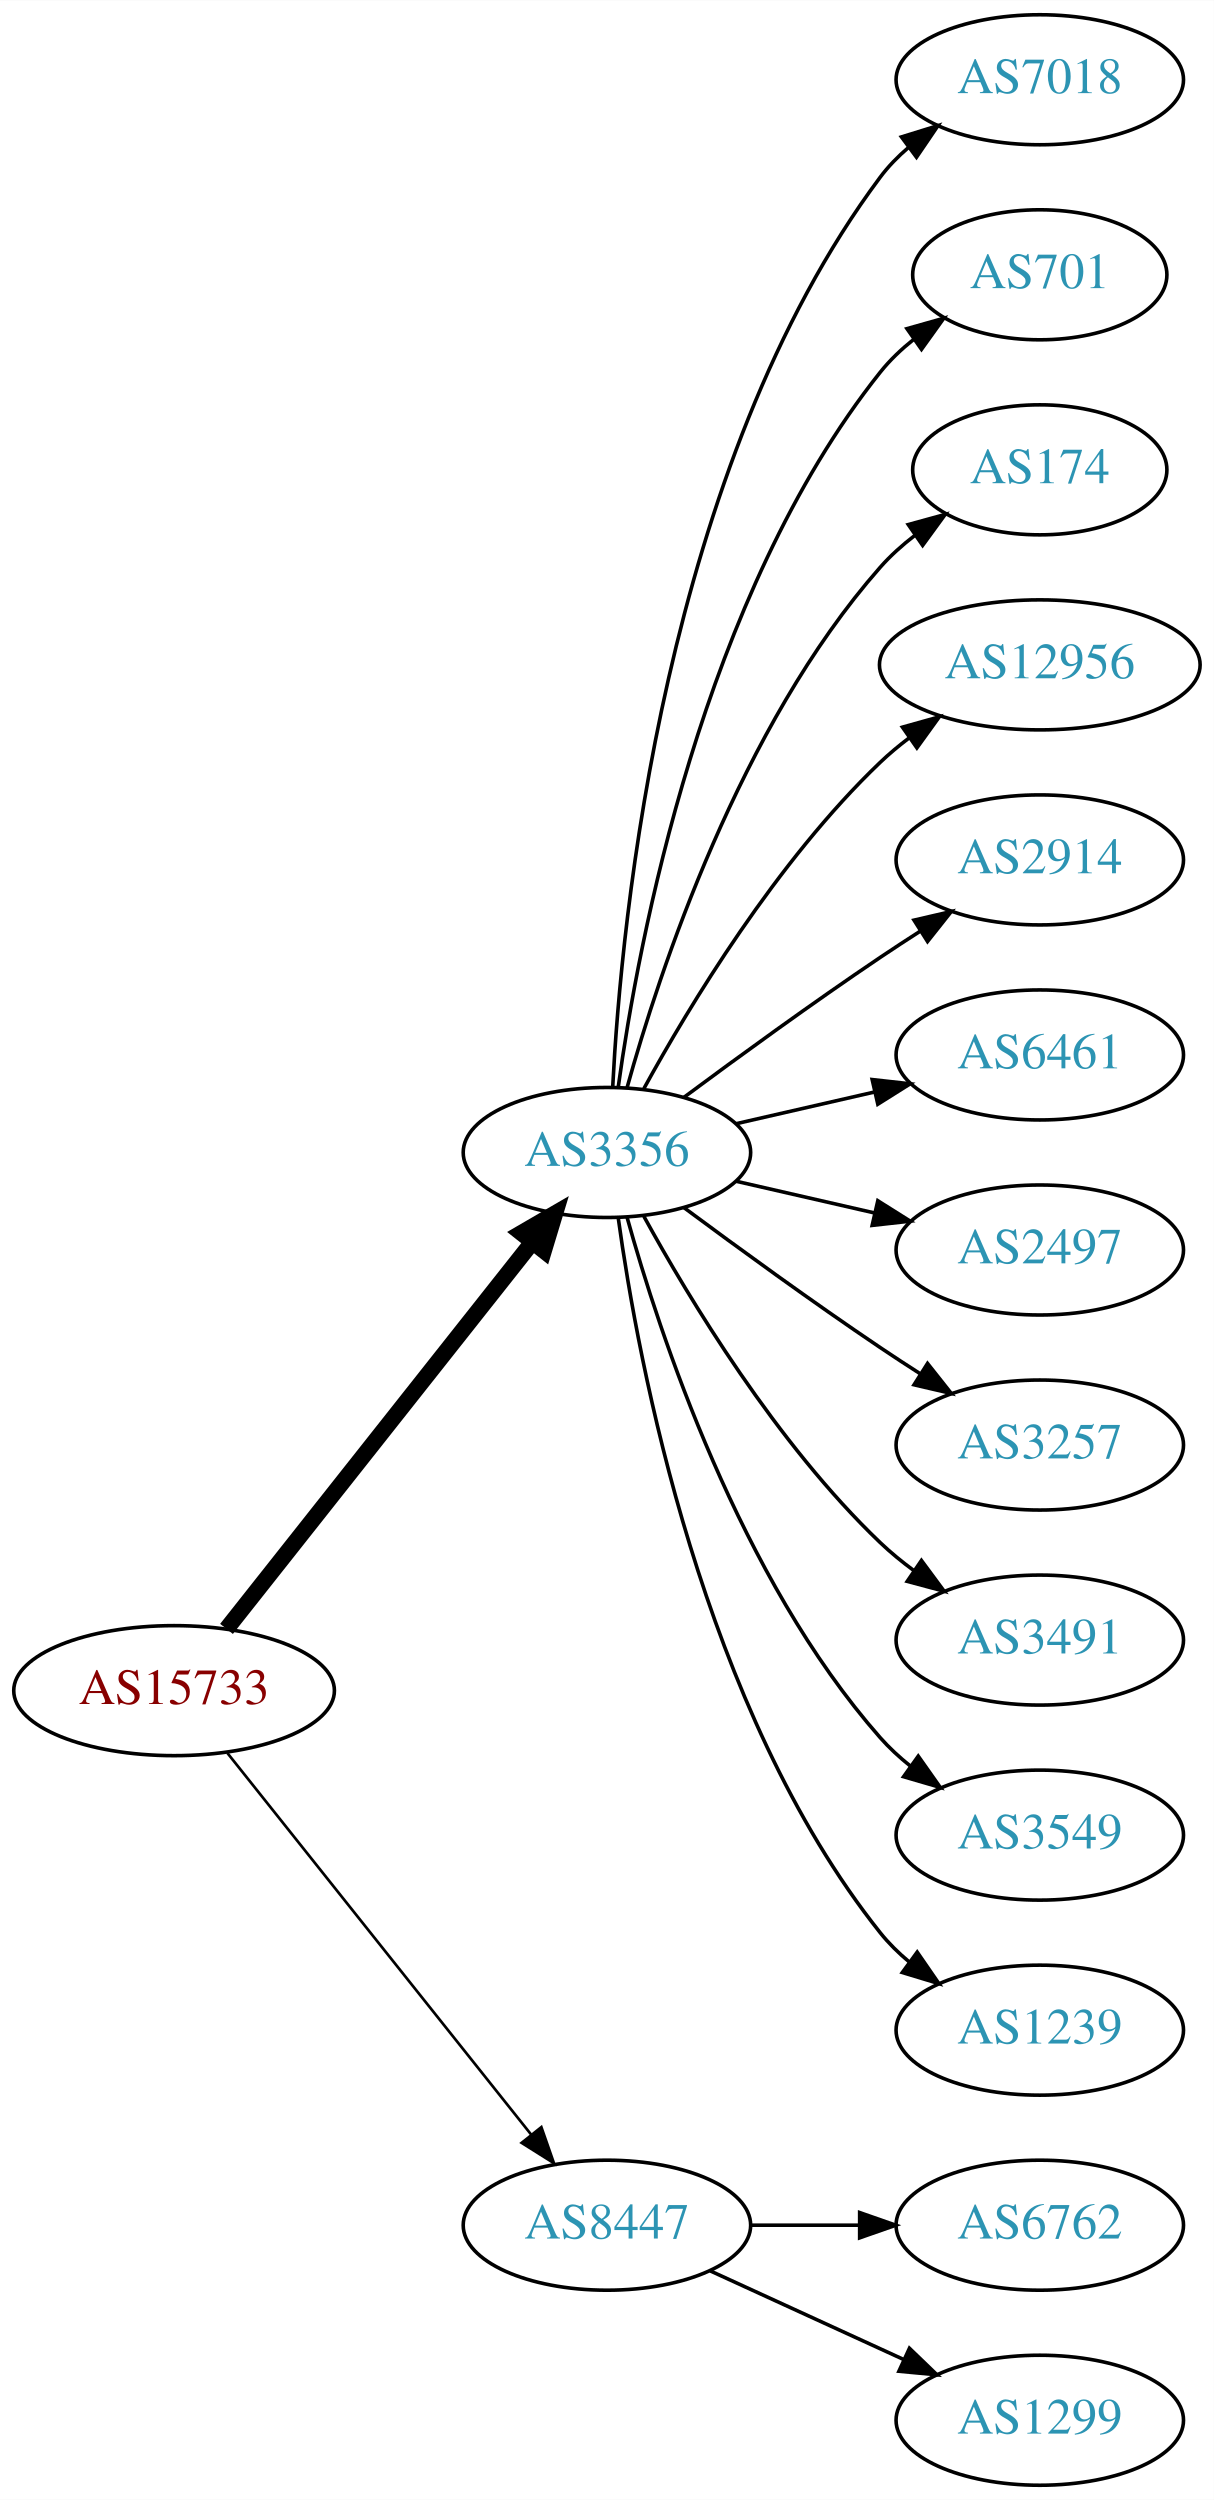
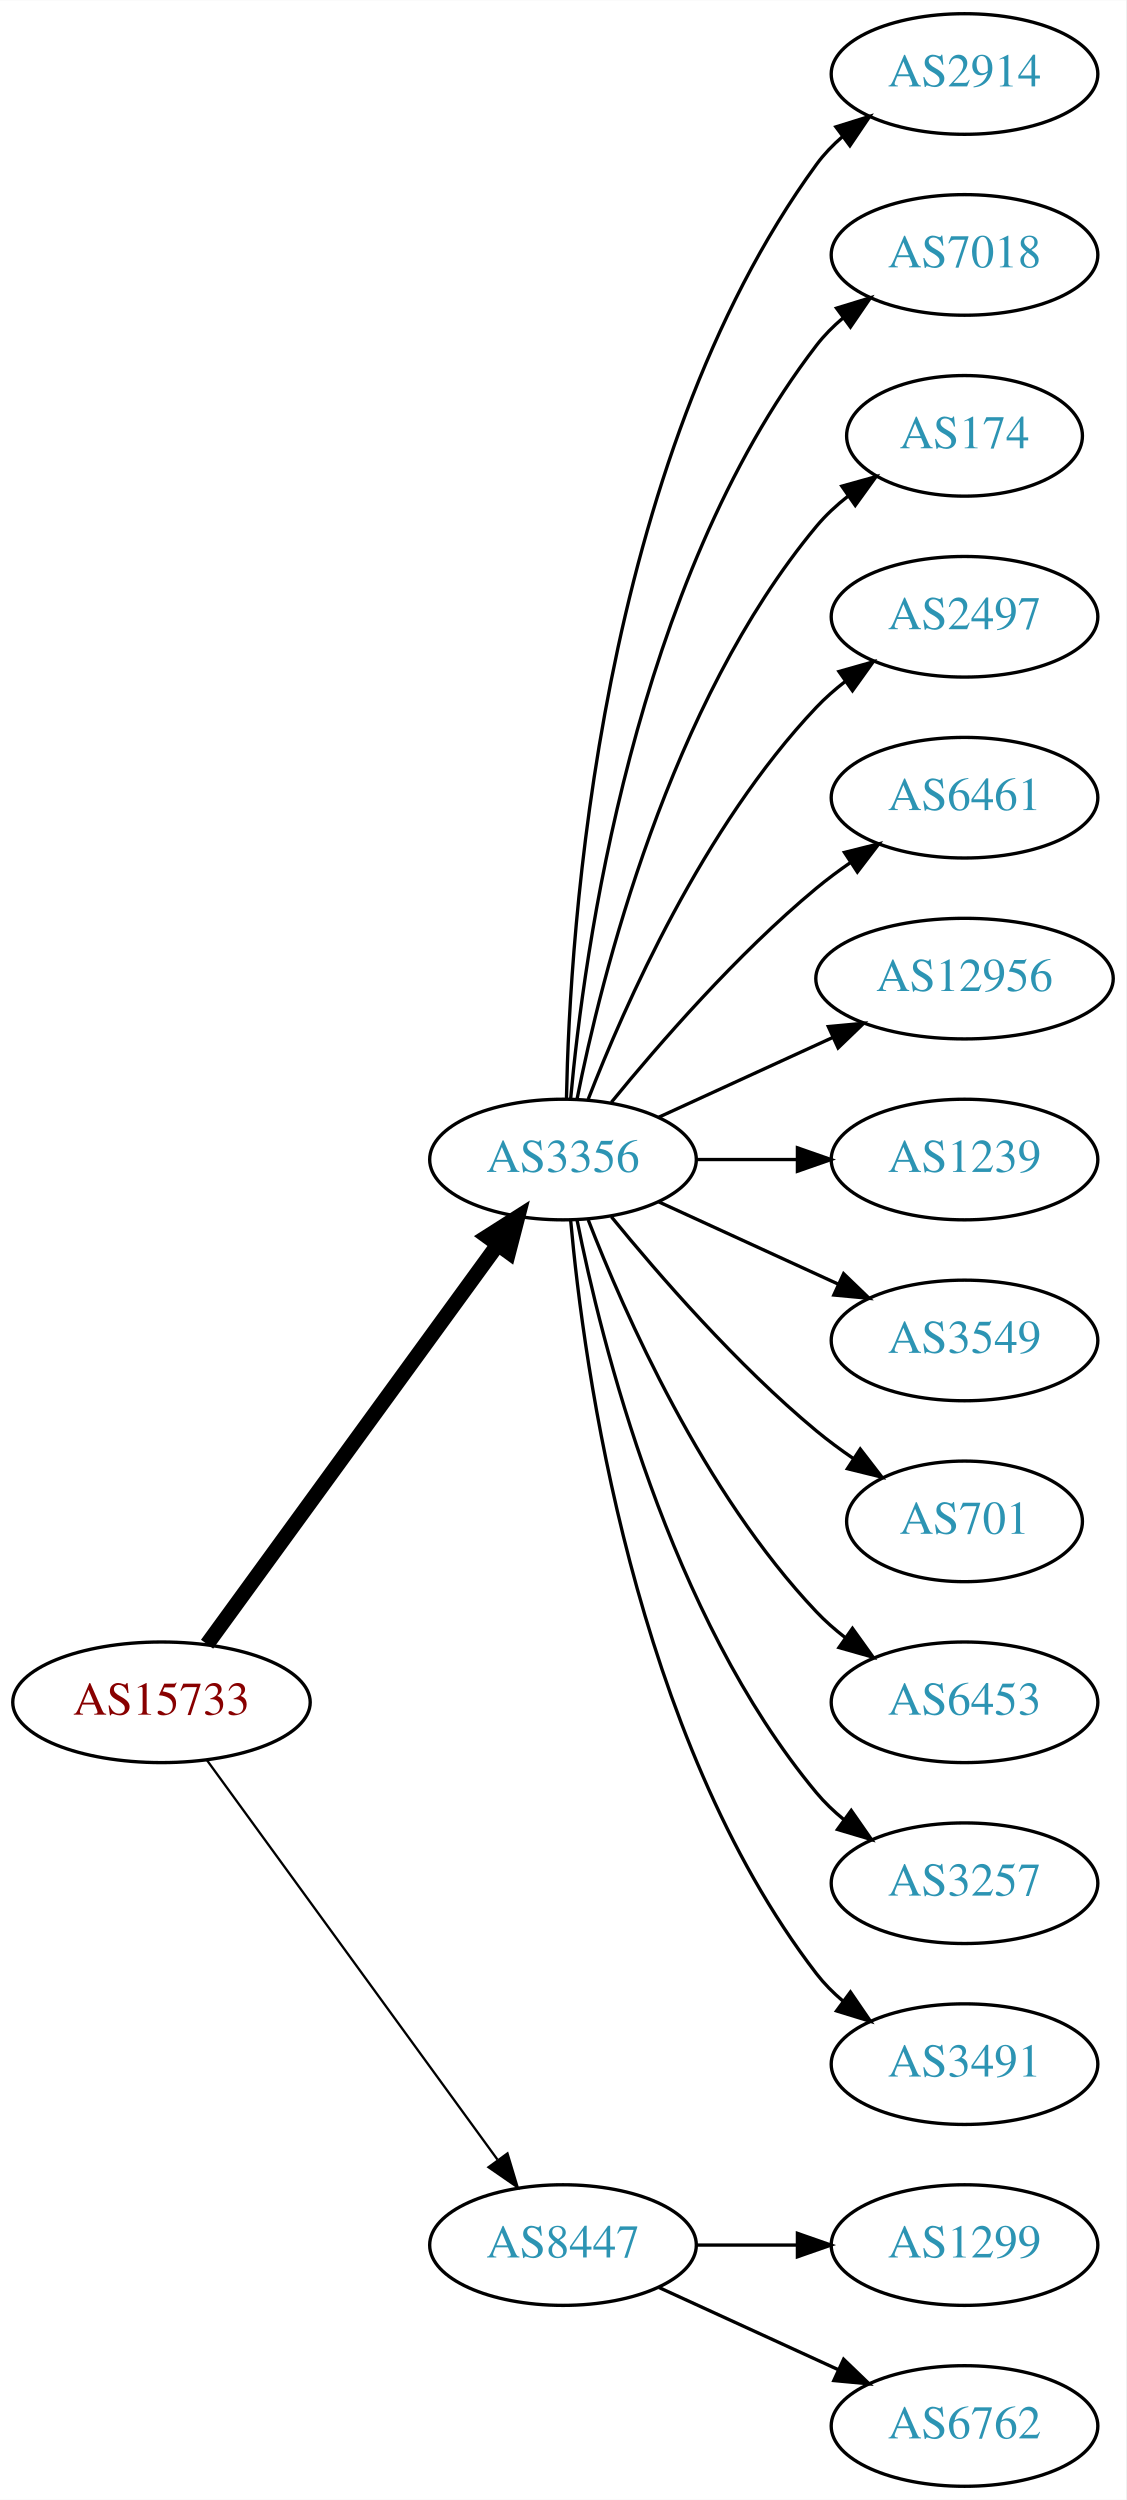
- <svg xmlns="http://www.w3.org/2000/svg" xmlns:xlink="http://www.w3.org/1999/xlink" width="336pt" height="692pt" viewBox="0.00 0.00 336.08 692.00">
-   <g id="graph0" class="graph" transform="scale(1 1) rotate(0) translate(4 688)">
-     <polygon fill="white" stroke="none" points="-4,4 -4,-688 332.077,-688 332.077,4 -4,4" />
+ <svg xmlns="http://www.w3.org/2000/svg" xmlns:xlink="http://www.w3.org/1999/xlink" width="336pt" height="746pt" viewBox="0.00 0.00 336.08 746.00">
+   <g id="graph0" class="graph" transform="scale(1 1) rotate(0) translate(4 742)">
+     <polygon fill="white" stroke="none" points="-4,4 -4,-742 332.077,-742 332.077,4 -4,4" />
    <g id="node1" class="node">
      <g id="a_node1">
        <a xlink:href="/asn/15733" xlink:title="AS15733 ~ Corporate Datacenter Austria [AT]">
-           <ellipse fill="#ffffff" stroke="black" cx="44.196" cy="-220" rx="44.393" ry="18" />
-           <text text-anchor="middle" x="44.196" y="-216.3" font-family="Times,serif" font-size="14.00" fill="#880000">AS15733</text>
+           <ellipse fill="#ffffff" stroke="black" cx="44.196" cy="-234" rx="44.393" ry="18" />
+           <text text-anchor="middle" x="44.196" y="-230.3" font-family="Times,serif" font-size="14.00" fill="#880000">AS15733</text>
        </a>
      </g>
    </g>
    <g id="node2" class="node">
      <g id="a_node2">
        <a xlink:href="/asn/3356" xlink:title="AS3356 ~ Level 3 Parent, LLC [US]">
-           <ellipse fill="#ffffff" stroke="black" cx="164.039" cy="-369" rx="39.794" ry="18" />
-           <text text-anchor="middle" x="164.039" y="-365.3" font-family="Times,serif" font-size="14.00" fill="#2c94b3">AS3356</text>
+           <ellipse fill="#ffffff" stroke="black" cx="164.039" cy="-396" rx="39.794" ry="18" />
+           <text text-anchor="middle" x="164.039" y="-392.3" font-family="Times,serif" font-size="14.00" fill="#2c94b3">AS3356</text>
        </a>
      </g>
    </g>
    <g id="edge1" class="edge">
-       <path fill="none" stroke="black" stroke-width="4.5" d="M58.714,-237.092C79.492,-263.364 119.383,-313.802 143.365,-344.125" />
-       <polygon fill="black" stroke="black" stroke-width="4.5" points="140.387,-346.706 149.678,-352.107 146.563,-341.821 140.387,-346.706" />
+       <path fill="none" stroke="black" stroke-width="4.5" d="M57.807,-251.337C78.628,-279.96 120.29,-337.233 144.479,-370.486" />
+       <polygon fill="black" stroke="black" stroke-width="4.5" points="141.451,-373.017 150.518,-378.788 147.82,-368.385 141.451,-373.017" />
    </g>
    <g id="node3" class="node">
      <g id="a_node3">
        <a xlink:href="/asn/8447" xlink:title="AS8447 ~ A1 Telekom Austria AG [AT]">
          <ellipse fill="#ffffff" stroke="black" cx="164.039" cy="-72" rx="39.794" ry="18" />
          <text text-anchor="middle" x="164.039" y="-68.3" font-family="Times,serif" font-size="14.00" fill="#2c94b3">AS8447</text>
        </a>
      </g>
    </g>
    <g id="edge2" class="edge">
-       <path fill="none" stroke="black" stroke-width="0.75" d="M58.945,-202.733C79.7,-176.666 119.146,-127.126 143.07,-97.079" />
-       <polygon fill="black" stroke="black" stroke-width="0.75" points="145.887,-99.16 149.378,-89.157 140.41,-94.8 145.887,-99.16" />
+       <path fill="none" stroke="black" stroke-width="0.692" d="M57.807,-216.663C78.628,-188.04 120.29,-130.767 144.479,-97.514" />
+       <polygon fill="black" stroke="black" stroke-width="0.692" points="147.466,-99.358 150.518,-89.212 141.805,-95.24 147.466,-99.358" />
    </g>
    <g id="node4" class="node">
      <g id="a_node4">
+         <a xlink:href="/asn/2914" xlink:title="AS2914 ~ NTT America, Inc. [US]">
+           <ellipse fill="#ffffff" stroke="black" cx="283.881" cy="-720" rx="39.794" ry="18" />
+           <text text-anchor="middle" x="283.881" y="-716.3" font-family="Times,serif" font-size="14.00" fill="#2c94b3">AS2914</text>
+         </a>
+       </g>
+     </g>
+     <g id="edge3" class="edge">
+       <path fill="none" stroke="black" d="M165.071,-414.337C166.044,-464.079 174.763,-603.806 239.685,-693 241.897,-696.039 244.565,-698.813 247.477,-701.326" />
+       <polygon fill="black" stroke="black" points="245.495,-704.214 255.608,-707.373 249.672,-698.597 245.495,-704.214" />
+     </g>
+     <g id="node5" class="node">
+       <g id="a_node5">
        <a xlink:href="/asn/7018" xlink:title="AS7018 ~ AT&amp;T Services, Inc. [US]">
          <ellipse fill="#ffffff" stroke="black" cx="283.881" cy="-666" rx="39.794" ry="18" />
          <text text-anchor="middle" x="283.881" y="-662.3" font-family="Times,serif" font-size="14.00" fill="#2c94b3">AS7018</text>
        </a>
      </g>
    </g>
-     <g id="edge3" class="edge">
-       <path fill="none" stroke="black" d="M165.63,-387.023C168.007,-433.412 179.925,-558.893 239.685,-639 241.933,-642.013 244.624,-644.769 247.551,-647.272" />
-       <polygon fill="black" stroke="black" points="245.582,-650.169 255.702,-653.303 249.746,-644.542 245.582,-650.169" />
-     </g>
-     <g id="node5" class="node">
-       <g id="a_node5">
-         <a xlink:href="/asn/701" xlink:title="AS701 ~ UUNET [US]">
-           <ellipse fill="#ffffff" stroke="black" cx="283.881" cy="-612" rx="35.194" ry="18" />
-           <text text-anchor="middle" x="283.881" y="-608.3" font-family="Times,serif" font-size="14.00" fill="#2c94b3">AS701</text>
-         </a>
-       </g>
-     </g>
    <g id="edge4" class="edge">
-       <path fill="none" stroke="black" d="M167.178,-387.17C172.678,-426.974 190.504,-523.233 239.685,-585 242.35,-588.347 245.55,-591.393 248.988,-594.132" />
-       <polygon fill="black" stroke="black" points="247.106,-597.087 257.302,-599.965 251.126,-591.357 247.106,-597.087" />
+       <path fill="none" stroke="black" d="M166.323,-414.117C170.221,-457.332 185.238,-568.131 239.685,-639 241.975,-641.981 244.695,-644.716 247.639,-647.205" />
+       <polygon fill="black" stroke="black" points="245.686,-650.113 255.816,-653.218 249.833,-644.473 245.686,-650.113" />
    </g>
    <g id="node6" class="node">
      <g id="a_node6">
        <a xlink:href="/asn/174" xlink:title="AS174 ~ Cogent Communications [US]">
-           <ellipse fill="#ffffff" stroke="black" cx="283.881" cy="-558" rx="35.194" ry="18" />
-           <text text-anchor="middle" x="283.881" y="-554.3" font-family="Times,serif" font-size="14.00" fill="#2c94b3">AS174</text>
+           <ellipse fill="#ffffff" stroke="black" cx="283.881" cy="-612" rx="35.194" ry="18" />
+           <text text-anchor="middle" x="283.881" y="-608.3" font-family="Times,serif" font-size="14.00" fill="#2c94b3">AS174</text>
        </a>
      </g>
    </g>
    <g id="edge5" class="edge">
-       <path fill="none" stroke="black" d="M169.612,-386.946C178.517,-418.995 200.801,-486.842 239.685,-531 242.512,-534.211 245.814,-537.172 249.309,-539.864" />
-       <polygon fill="black" stroke="black" points="247.466,-542.845 257.684,-545.645 251.443,-537.084 247.466,-542.845" />
+       <path fill="none" stroke="black" d="M168.237,-414.073C175.401,-450.141 195.675,-532.125 239.685,-585 242.422,-588.288 245.667,-591.298 249.13,-594.017" />
+       <polygon fill="black" stroke="black" points="247.265,-596.983 257.471,-599.827 251.267,-591.239 247.265,-596.983" />
    </g>
    <g id="node7" class="node">
      <g id="a_node7">
-         <a xlink:href="/asn/12956" xlink:title="AS12956 ~ TELXIUS [ES]">
-           <ellipse fill="#ffffff" stroke="black" cx="283.881" cy="-504" rx="44.393" ry="18" />
-           <text text-anchor="middle" x="283.881" y="-500.3" font-family="Times,serif" font-size="14.00" fill="#2c94b3">AS12956</text>
+         <a xlink:href="/asn/2497" xlink:title="AS2497 ~ Internet Initiative Japan Inc. [JP]">
+           <ellipse fill="#ffffff" stroke="black" cx="283.881" cy="-558" rx="39.794" ry="18" />
+           <text text-anchor="middle" x="283.881" y="-554.3" font-family="Times,serif" font-size="14.00" fill="#2c94b3">AS2497</text>
        </a>
      </g>
    </g>
    <g id="edge6" class="edge">
-       <path fill="none" stroke="black" d="M174.28,-386.713C186.825,-409.561 211.002,-449.611 239.685,-477 242.192,-479.393 244.943,-481.687 247.805,-483.855" />
-       <polygon fill="black" stroke="black" points="245.852,-486.759 256.056,-489.61 249.857,-481.018 245.852,-486.759" />
+       <path fill="none" stroke="black" d="M171.562,-413.994C182.312,-441.728 205.969,-495.429 239.685,-531 242.271,-533.728 245.188,-536.294 248.257,-538.677" />
+       <polygon fill="black" stroke="black" points="246.411,-541.658 256.605,-544.543 250.435,-535.93 246.411,-541.658" />
    </g>
    <g id="node8" class="node">
      <g id="a_node8">
-         <a xlink:href="/asn/2914" xlink:title="AS2914 ~ NTT America, Inc. [US]">
-           <ellipse fill="#ffffff" stroke="black" cx="283.881" cy="-450" rx="39.794" ry="18" />
-           <text text-anchor="middle" x="283.881" y="-446.3" font-family="Times,serif" font-size="14.00" fill="#2c94b3">AS2914</text>
+         <a xlink:href="/asn/6461" xlink:title="AS6461 ~ Zayo Bandwidth [US]">
+           <ellipse fill="#ffffff" stroke="black" cx="283.881" cy="-504" rx="39.794" ry="18" />
+           <text text-anchor="middle" x="283.881" y="-500.3" font-family="Times,serif" font-size="14.00" fill="#2c94b3">AS6461</text>
        </a>
      </g>
    </g>
    <g id="edge7" class="edge">
-       <path fill="none" stroke="black" d="M185.369,-384.277C200.231,-395.304 220.976,-410.407 239.685,-423 243.234,-425.389 246.984,-427.839 250.733,-430.242" />
-       <polygon fill="black" stroke="black" points="249.059,-433.325 259.381,-435.712 252.801,-427.409 249.059,-433.325" />
+       <path fill="none" stroke="black" d="M178.458,-413.065C192.572,-430.375 215.987,-457.345 239.685,-477 242.901,-479.668 246.402,-482.27 249.972,-484.741" />
+       <polygon fill="black" stroke="black" points="248.05,-487.666 258.329,-490.236 251.896,-481.817 248.05,-487.666" />
    </g>
    <g id="node9" class="node">
      <g id="a_node9">
-         <a xlink:href="/asn/6461" xlink:title="AS6461 ~ Zayo Bandwidth [US]">
-           <ellipse fill="#ffffff" stroke="black" cx="283.881" cy="-396" rx="39.794" ry="18" />
-           <text text-anchor="middle" x="283.881" y="-392.3" font-family="Times,serif" font-size="14.00" fill="#2c94b3">AS6461</text>
+         <a xlink:href="/asn/12956" xlink:title="AS12956 ~ TELXIUS [ES]">
+           <ellipse fill="#ffffff" stroke="black" cx="283.881" cy="-450" rx="44.393" ry="18" />
+           <text text-anchor="middle" x="283.881" y="-446.3" font-family="Times,serif" font-size="14.00" fill="#2c94b3">AS12956</text>
        </a>
      </g>
    </g>
    <g id="edge8" class="edge">
-       <path fill="none" stroke="black" d="M199.758,-376.955C211.758,-379.704 225.379,-382.825 238.071,-385.733" />
-       <polygon fill="black" stroke="black" points="237.474,-389.187 248.003,-388.009 239.037,-382.364 237.474,-389.187" />
+       <path fill="none" stroke="black" d="M192.667,-408.661C208.165,-415.762 227.732,-424.728 244.678,-432.494" />
+       <polygon fill="black" stroke="black" points="243.232,-435.681 253.781,-436.665 246.148,-429.317 243.232,-435.681" />
    </g>
    <g id="node10" class="node">
      <g id="a_node10">
-         <a xlink:href="/asn/2497" xlink:title="AS2497 ~ Internet Initiative Japan Inc. [JP]">
-           <ellipse fill="#ffffff" stroke="black" cx="283.881" cy="-342" rx="39.794" ry="18" />
-           <text text-anchor="middle" x="283.881" y="-338.3" font-family="Times,serif" font-size="14.00" fill="#2c94b3">AS2497</text>
+         <a xlink:href="/asn/1239" xlink:title="AS1239 ~ Sprint [US]">
+           <ellipse fill="#ffffff" stroke="black" cx="283.881" cy="-396" rx="39.794" ry="18" />
+           <text text-anchor="middle" x="283.881" y="-392.3" font-family="Times,serif" font-size="14.00" fill="#2c94b3">AS1239</text>
        </a>
      </g>
    </g>
    <g id="edge9" class="edge">
-       <path fill="none" stroke="black" d="M199.758,-361.045C211.758,-358.296 225.379,-355.175 238.071,-352.267" />
-       <polygon fill="black" stroke="black" points="239.037,-355.636 248.003,-349.991 237.474,-348.813 239.037,-355.636" />
+       <path fill="none" stroke="black" d="M203.951,-396C213.505,-396 223.854,-396 233.817,-396" />
+       <polygon fill="black" stroke="black" points="234.009,-399.5 244.009,-396 234.009,-392.5 234.009,-399.5" />
    </g>
    <g id="node11" class="node">
      <g id="a_node11">
-         <a xlink:href="/asn/3257" xlink:title="AS3257 ~ GTT [DE]">
-           <ellipse fill="#ffffff" stroke="black" cx="283.881" cy="-288" rx="39.794" ry="18" />
-           <text text-anchor="middle" x="283.881" y="-284.3" font-family="Times,serif" font-size="14.00" fill="#2c94b3">AS3257</text>
+         <a xlink:href="/asn/3549" xlink:title="AS3549 ~ Level 3 Parent, LLC [US]">
+           <ellipse fill="#ffffff" stroke="black" cx="283.881" cy="-342" rx="39.794" ry="18" />
+           <text text-anchor="middle" x="283.881" y="-338.3" font-family="Times,serif" font-size="14.00" fill="#2c94b3">AS3549</text>
        </a>
      </g>
    </g>
    <g id="edge10" class="edge">
-       <path fill="none" stroke="black" d="M185.369,-353.723C200.231,-342.696 220.976,-327.593 239.685,-315 243.234,-312.611 246.984,-310.161 250.733,-307.758" />
-       <polygon fill="black" stroke="black" points="252.801,-310.591 259.381,-302.288 249.059,-304.675 252.801,-310.591" />
+       <path fill="none" stroke="black" d="M192.667,-383.339C208.624,-376.027 228.895,-366.739 246.178,-358.819" />
+       <polygon fill="black" stroke="black" points="247.793,-361.929 255.425,-354.581 244.876,-355.565 247.793,-361.929" />
    </g>
    <g id="node12" class="node">
      <g id="a_node12">
-         <a xlink:href="/asn/3491" xlink:title="AS3491 ~ PCCW Global, Inc. [US]">
-           <ellipse fill="#ffffff" stroke="black" cx="283.881" cy="-234" rx="39.794" ry="18" />
-           <text text-anchor="middle" x="283.881" y="-230.3" font-family="Times,serif" font-size="14.00" fill="#2c94b3">AS3491</text>
+         <a xlink:href="/asn/701" xlink:title="AS701 ~ UUNET [US]">
+           <ellipse fill="#ffffff" stroke="black" cx="283.881" cy="-288" rx="35.194" ry="18" />
+           <text text-anchor="middle" x="283.881" y="-284.3" font-family="Times,serif" font-size="14.00" fill="#2c94b3">AS701</text>
        </a>
      </g>
    </g>
    <g id="edge11" class="edge">
-       <path fill="none" stroke="black" d="M174.28,-351.287C186.825,-328.439 211.002,-288.389 239.685,-261 242.553,-258.261 245.742,-255.653 249.051,-253.215" />
-       <polygon fill="black" stroke="black" points="251.114,-256.044 257.411,-247.523 247.175,-250.258 251.114,-256.044" />
+       <path fill="none" stroke="black" d="M178.458,-378.935C192.572,-361.625 215.987,-334.655 239.685,-315 243.148,-312.128 246.941,-309.331 250.795,-306.692" />
+       <polygon fill="black" stroke="black" points="252.757,-309.592 259.228,-301.203 248.938,-303.725 252.757,-309.592" />
    </g>
    <g id="node13" class="node">
      <g id="a_node13">
-         <a xlink:href="/asn/3549" xlink:title="AS3549 ~ Level 3 Parent, LLC [US]">
-           <ellipse fill="#ffffff" stroke="black" cx="283.881" cy="-180" rx="39.794" ry="18" />
-           <text text-anchor="middle" x="283.881" y="-176.3" font-family="Times,serif" font-size="14.00" fill="#2c94b3">AS3549</text>
+         <a xlink:href="/asn/6453" xlink:title="AS6453 ~ TATA COMMUNICATIONS (AMERICA) INC [US]">
+           <ellipse fill="#ffffff" stroke="black" cx="283.881" cy="-234" rx="39.794" ry="18" />
+           <text text-anchor="middle" x="283.881" y="-230.3" font-family="Times,serif" font-size="14.00" fill="#2c94b3">AS6453</text>
        </a>
      </g>
    </g>
    <g id="edge12" class="edge">
-       <path fill="none" stroke="black" d="M169.612,-351.054C178.517,-319.005 200.801,-251.158 239.685,-207 242.169,-204.179 245.019,-201.551 248.044,-199.129" />
-       <polygon fill="black" stroke="black" points="250.23,-201.869 256.334,-193.209 246.162,-196.172 250.23,-201.869" />
+       <path fill="none" stroke="black" d="M171.562,-378.006C182.312,-350.272 205.969,-296.571 239.685,-261 242.271,-258.272 245.188,-255.706 248.257,-253.323" />
+       <polygon fill="black" stroke="black" points="250.435,-256.07 256.605,-247.457 246.411,-250.342 250.435,-256.07" />
    </g>
    <g id="node14" class="node">
      <g id="a_node14">
-         <a xlink:href="/asn/1239" xlink:title="AS1239 ~ Sprint [US]">
-           <ellipse fill="#ffffff" stroke="black" cx="283.881" cy="-126" rx="39.794" ry="18" />
-           <text text-anchor="middle" x="283.881" y="-122.3" font-family="Times,serif" font-size="14.00" fill="#2c94b3">AS1239</text>
+         <a xlink:href="/asn/3257" xlink:title="AS3257 ~ GTT [DE]">
+           <ellipse fill="#ffffff" stroke="black" cx="283.881" cy="-180" rx="39.794" ry="18" />
+           <text text-anchor="middle" x="283.881" y="-176.3" font-family="Times,serif" font-size="14.00" fill="#2c94b3">AS3257</text>
        </a>
      </g>
    </g>
    <g id="edge13" class="edge">
-       <path fill="none" stroke="black" d="M167.178,-350.83C172.678,-311.026 190.504,-214.767 239.685,-153 242.026,-150.06 244.781,-147.351 247.747,-144.879" />
-       <polygon fill="black" stroke="black" points="249.939,-147.612 255.953,-138.89 245.812,-141.958 249.939,-147.612" />
+       <path fill="none" stroke="black" d="M168.237,-377.927C175.401,-341.859 195.675,-259.875 239.685,-207 242.09,-204.111 244.886,-201.437 247.879,-198.987" />
+       <polygon fill="black" stroke="black" points="250.069,-201.723 256.122,-193.027 245.967,-196.05 250.069,-201.723" />
    </g>
    <g id="node15" class="node">
      <g id="a_node15">
-         <a xlink:href="/asn/6762" xlink:title="AS6762 ~ TELECOM ITALIA SPARKLE S.p.A. [IT]">
-           <ellipse fill="#ffffff" stroke="black" cx="283.881" cy="-72" rx="39.794" ry="18" />
-           <text text-anchor="middle" x="283.881" y="-68.3" font-family="Times,serif" font-size="14.00" fill="#2c94b3">AS6762</text>
+         <a xlink:href="/asn/3491" xlink:title="AS3491 ~ PCCW Global, Inc. [US]">
+           <ellipse fill="#ffffff" stroke="black" cx="283.881" cy="-126" rx="39.794" ry="18" />
+           <text text-anchor="middle" x="283.881" y="-122.3" font-family="Times,serif" font-size="14.00" fill="#2c94b3">AS3491</text>
        </a>
      </g>
    </g>
    <g id="edge14" class="edge">
-       <path fill="none" stroke="black" d="M203.951,-72C213.505,-72 223.854,-72 233.817,-72" />
-       <polygon fill="black" stroke="black" points="234.009,-75.5 244.009,-72 234.009,-68.5 234.009,-75.5" />
+       <path fill="none" stroke="black" d="M166.323,-377.883C170.221,-334.668 185.238,-223.869 239.685,-153 241.975,-150.019 244.695,-147.284 247.639,-144.795" />
+       <polygon fill="black" stroke="black" points="249.833,-147.527 255.816,-138.782 245.686,-141.887 249.833,-147.527" />
    </g>
    <g id="node16" class="node">
      <g id="a_node16">
        <a xlink:href="/asn/1299" xlink:title="AS1299 ~ Telia Carrier [EU]">
+           <ellipse fill="#ffffff" stroke="black" cx="283.881" cy="-72" rx="39.794" ry="18" />
+           <text text-anchor="middle" x="283.881" y="-68.3" font-family="Times,serif" font-size="14.00" fill="#2c94b3">AS1299</text>
+         </a>
+       </g>
+     </g>
+     <g id="edge15" class="edge">
+       <path fill="none" stroke="black" d="M203.951,-72C213.505,-72 223.854,-72 233.817,-72" />
+       <polygon fill="black" stroke="black" points="234.009,-75.5 244.009,-72 234.009,-68.5 234.009,-75.5" />
+     </g>
+     <g id="node17" class="node">
+       <g id="a_node17">
+         <a xlink:href="/asn/6762" xlink:title="AS6762 ~ TELECOM ITALIA SPARKLE S.p.A. [IT]">
          <ellipse fill="#ffffff" stroke="black" cx="283.881" cy="-18" rx="39.794" ry="18" />
-           <text text-anchor="middle" x="283.881" y="-14.3" font-family="Times,serif" font-size="14.00" fill="#2c94b3">AS1299</text>
-         </a>
-       </g>
-     </g>
-     <g id="edge15" class="edge">
+           <text text-anchor="middle" x="283.881" y="-14.3" font-family="Times,serif" font-size="14.00" fill="#2c94b3">AS6762</text>
+         </a>
+       </g>
+     </g>
+     <g id="edge16" class="edge">
      <path fill="none" stroke="black" d="M192.667,-59.339C208.624,-52.027 228.895,-42.739 246.178,-34.819" />
      <polygon fill="black" stroke="black" points="247.793,-37.929 255.425,-30.581 244.876,-31.565 247.793,-37.929" />
    </g>
  </g>
</svg>
